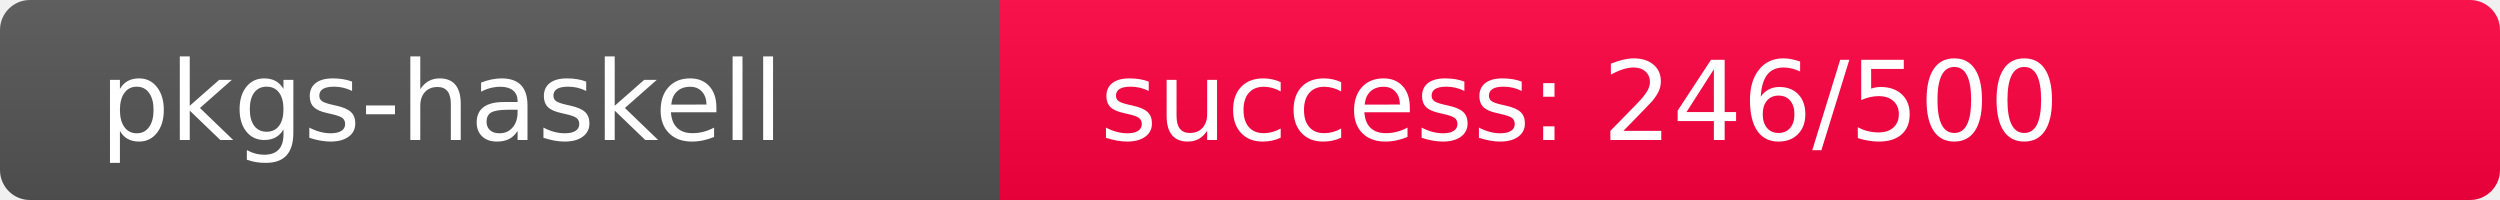
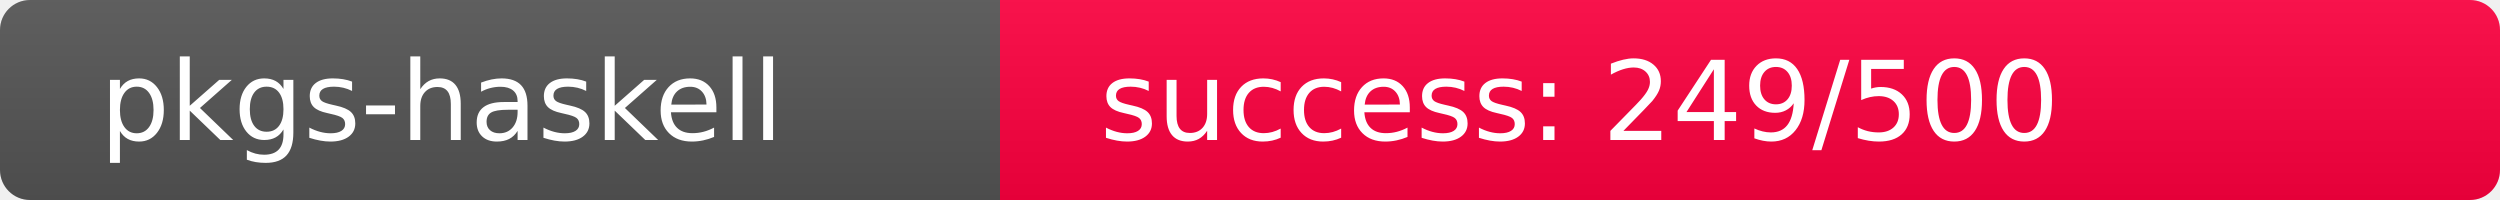
<svg xmlns="http://www.w3.org/2000/svg" width="250" height="20" role="img">
  <linearGradient id="s" x2="0" y2="100%">
    <stop offset="0" stop-color="#bbb" stop-opacity=".1" />
    <stop offset="1" stop-opacity=".1" />
  </linearGradient>
  <clipPath id="r">
    <rect width="250" height="20" rx="3" fill="#fff" />
  </clipPath>
  <g clip-path="url(#r)">
    <rect width="100" height="20" fill="#555" />
-     <rect x="100" width="150" height="20" fill="rgb(260,-4,64)" />
+     <rect x="100" width="150" height="20" fill="rgb(257,-1,64)" />
    <rect width="250" height="20" fill="url(#s)" />
  </g>
  <g fill="#fff" text-anchor="start" font-family="Verdana,Geneva,DejaVu Sans,sans-serif" text-rendering="geometricPrecision" font-size="110">
    <text x="100" y="140" transform="scale(.1)" fill="#fff">pkgs-haskell</text>
-     <text x="1100" y="140" transform="scale(.1)" fill="#fff">success: 246/500</text>
+     <text x="1100" y="140" transform="scale(.1)" fill="#fff">success: 249/500</text>
  </g>
</svg>
